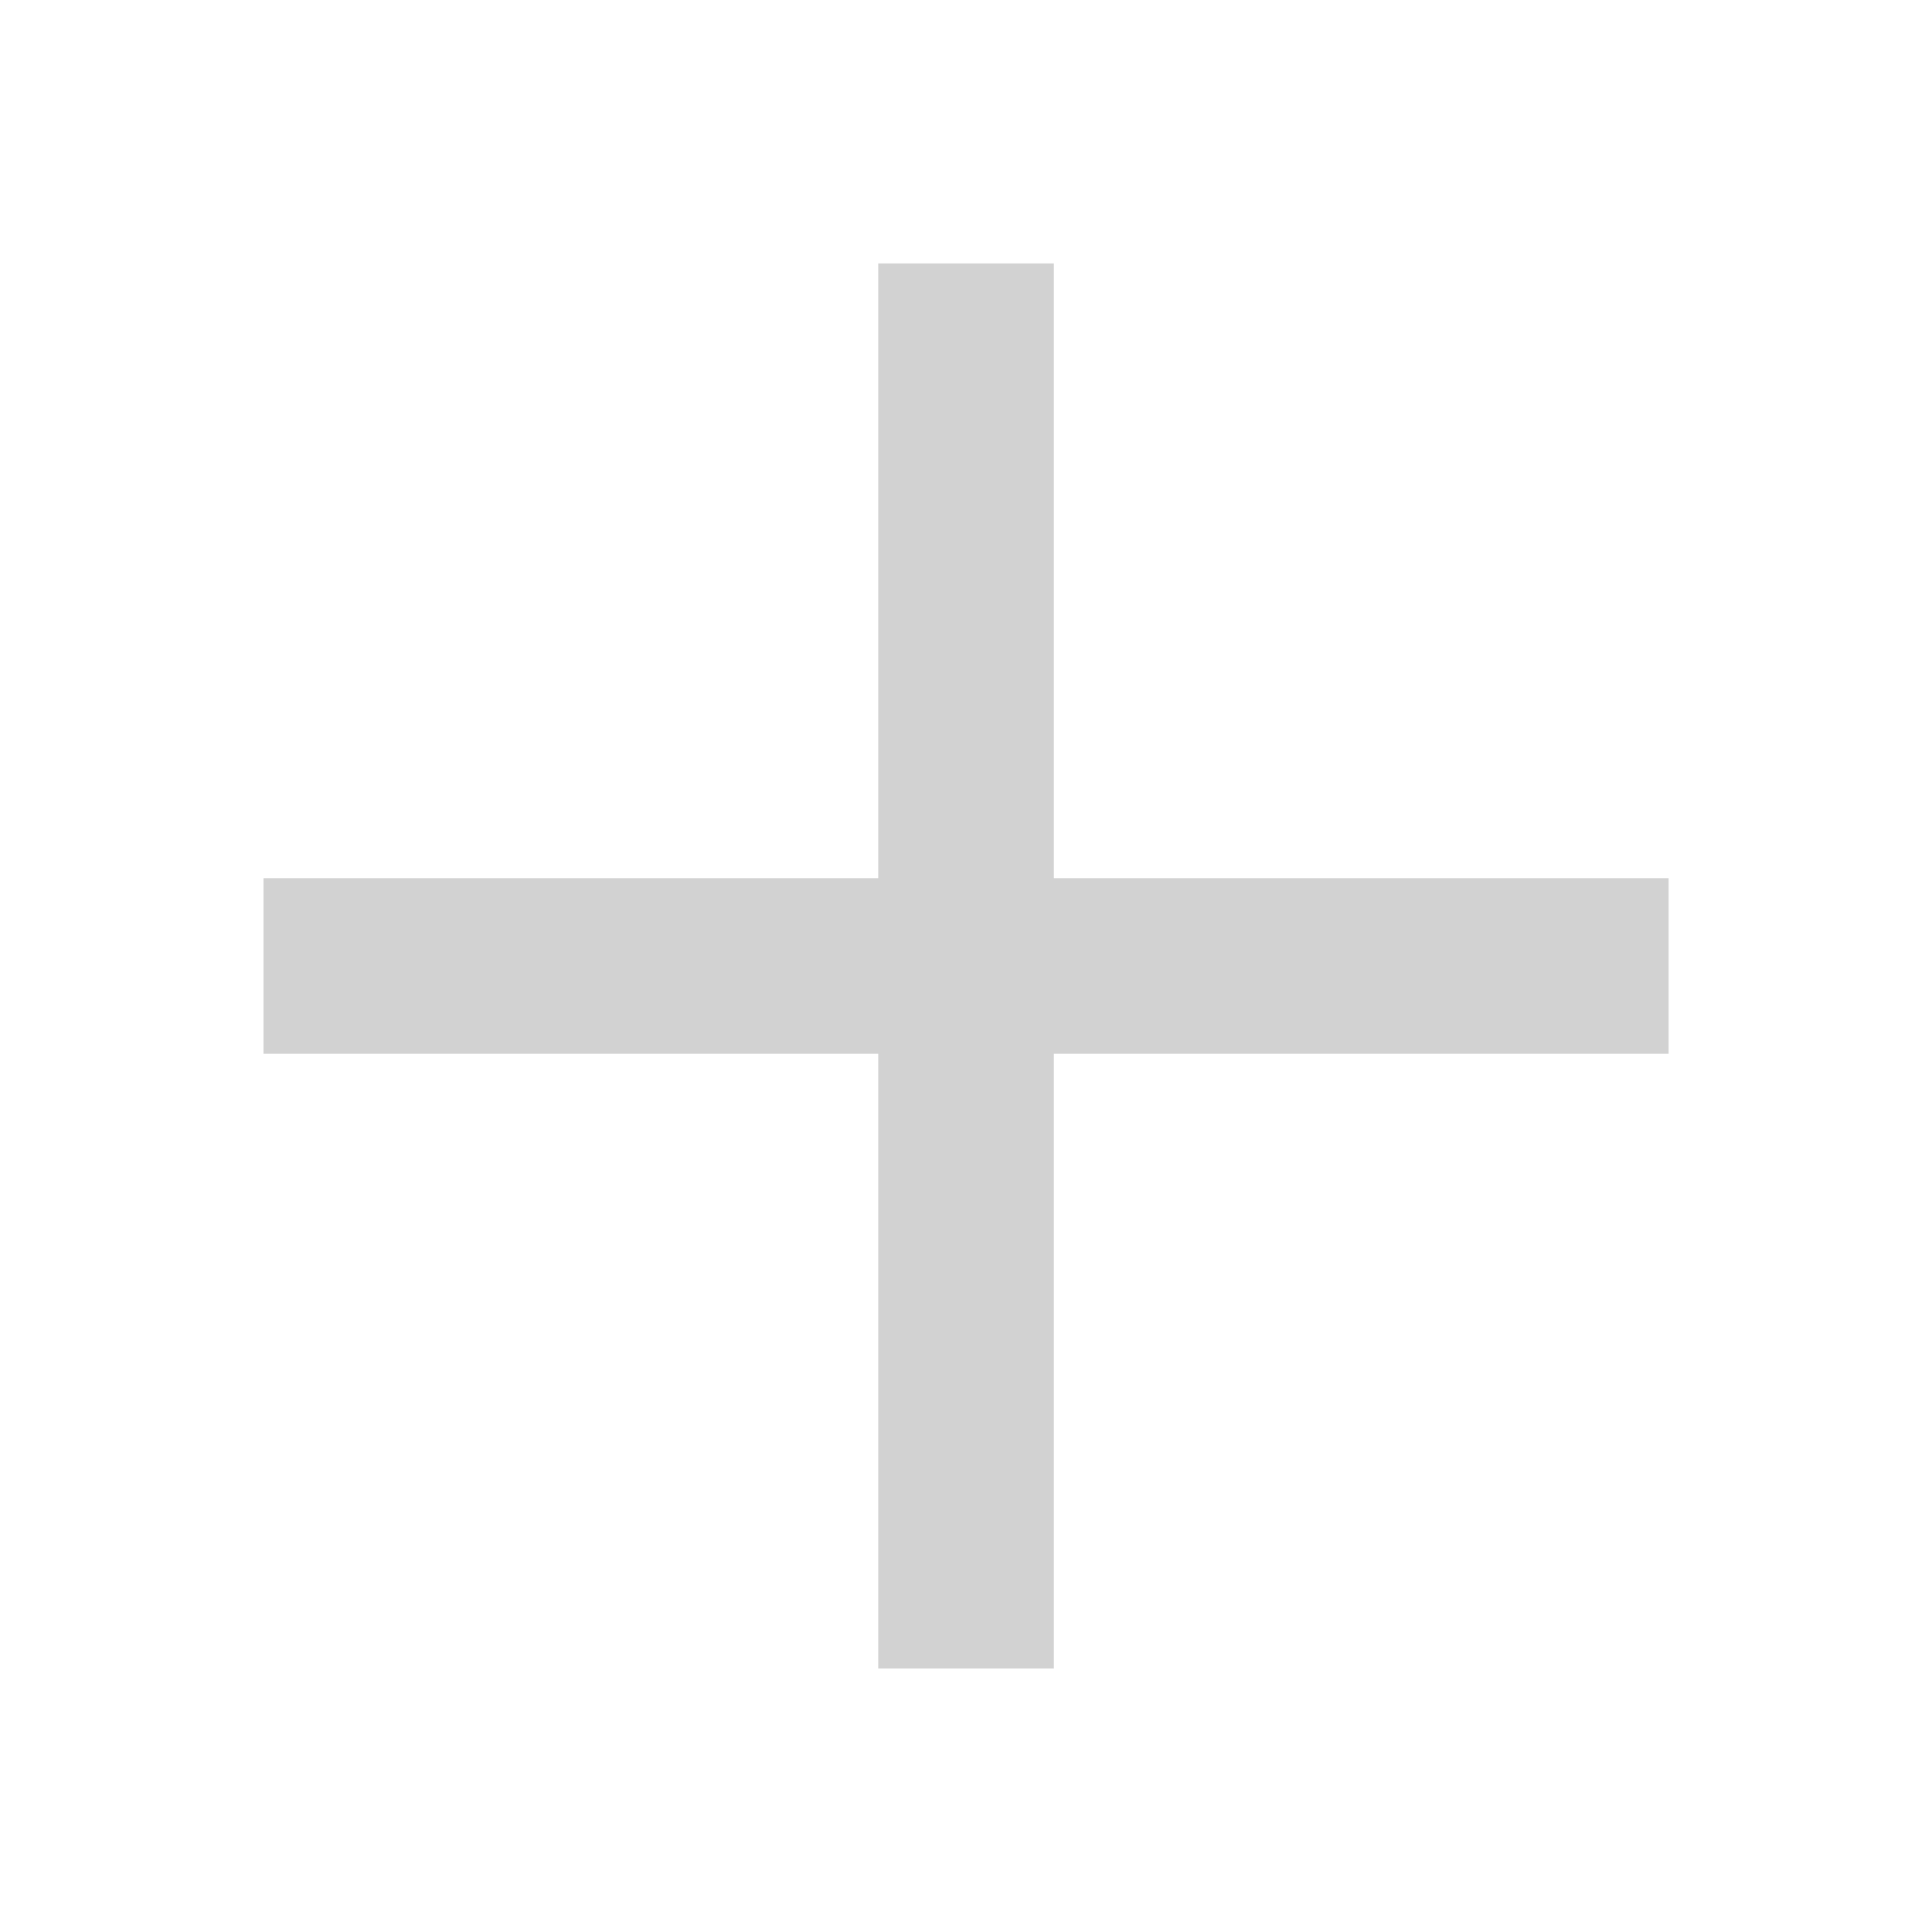
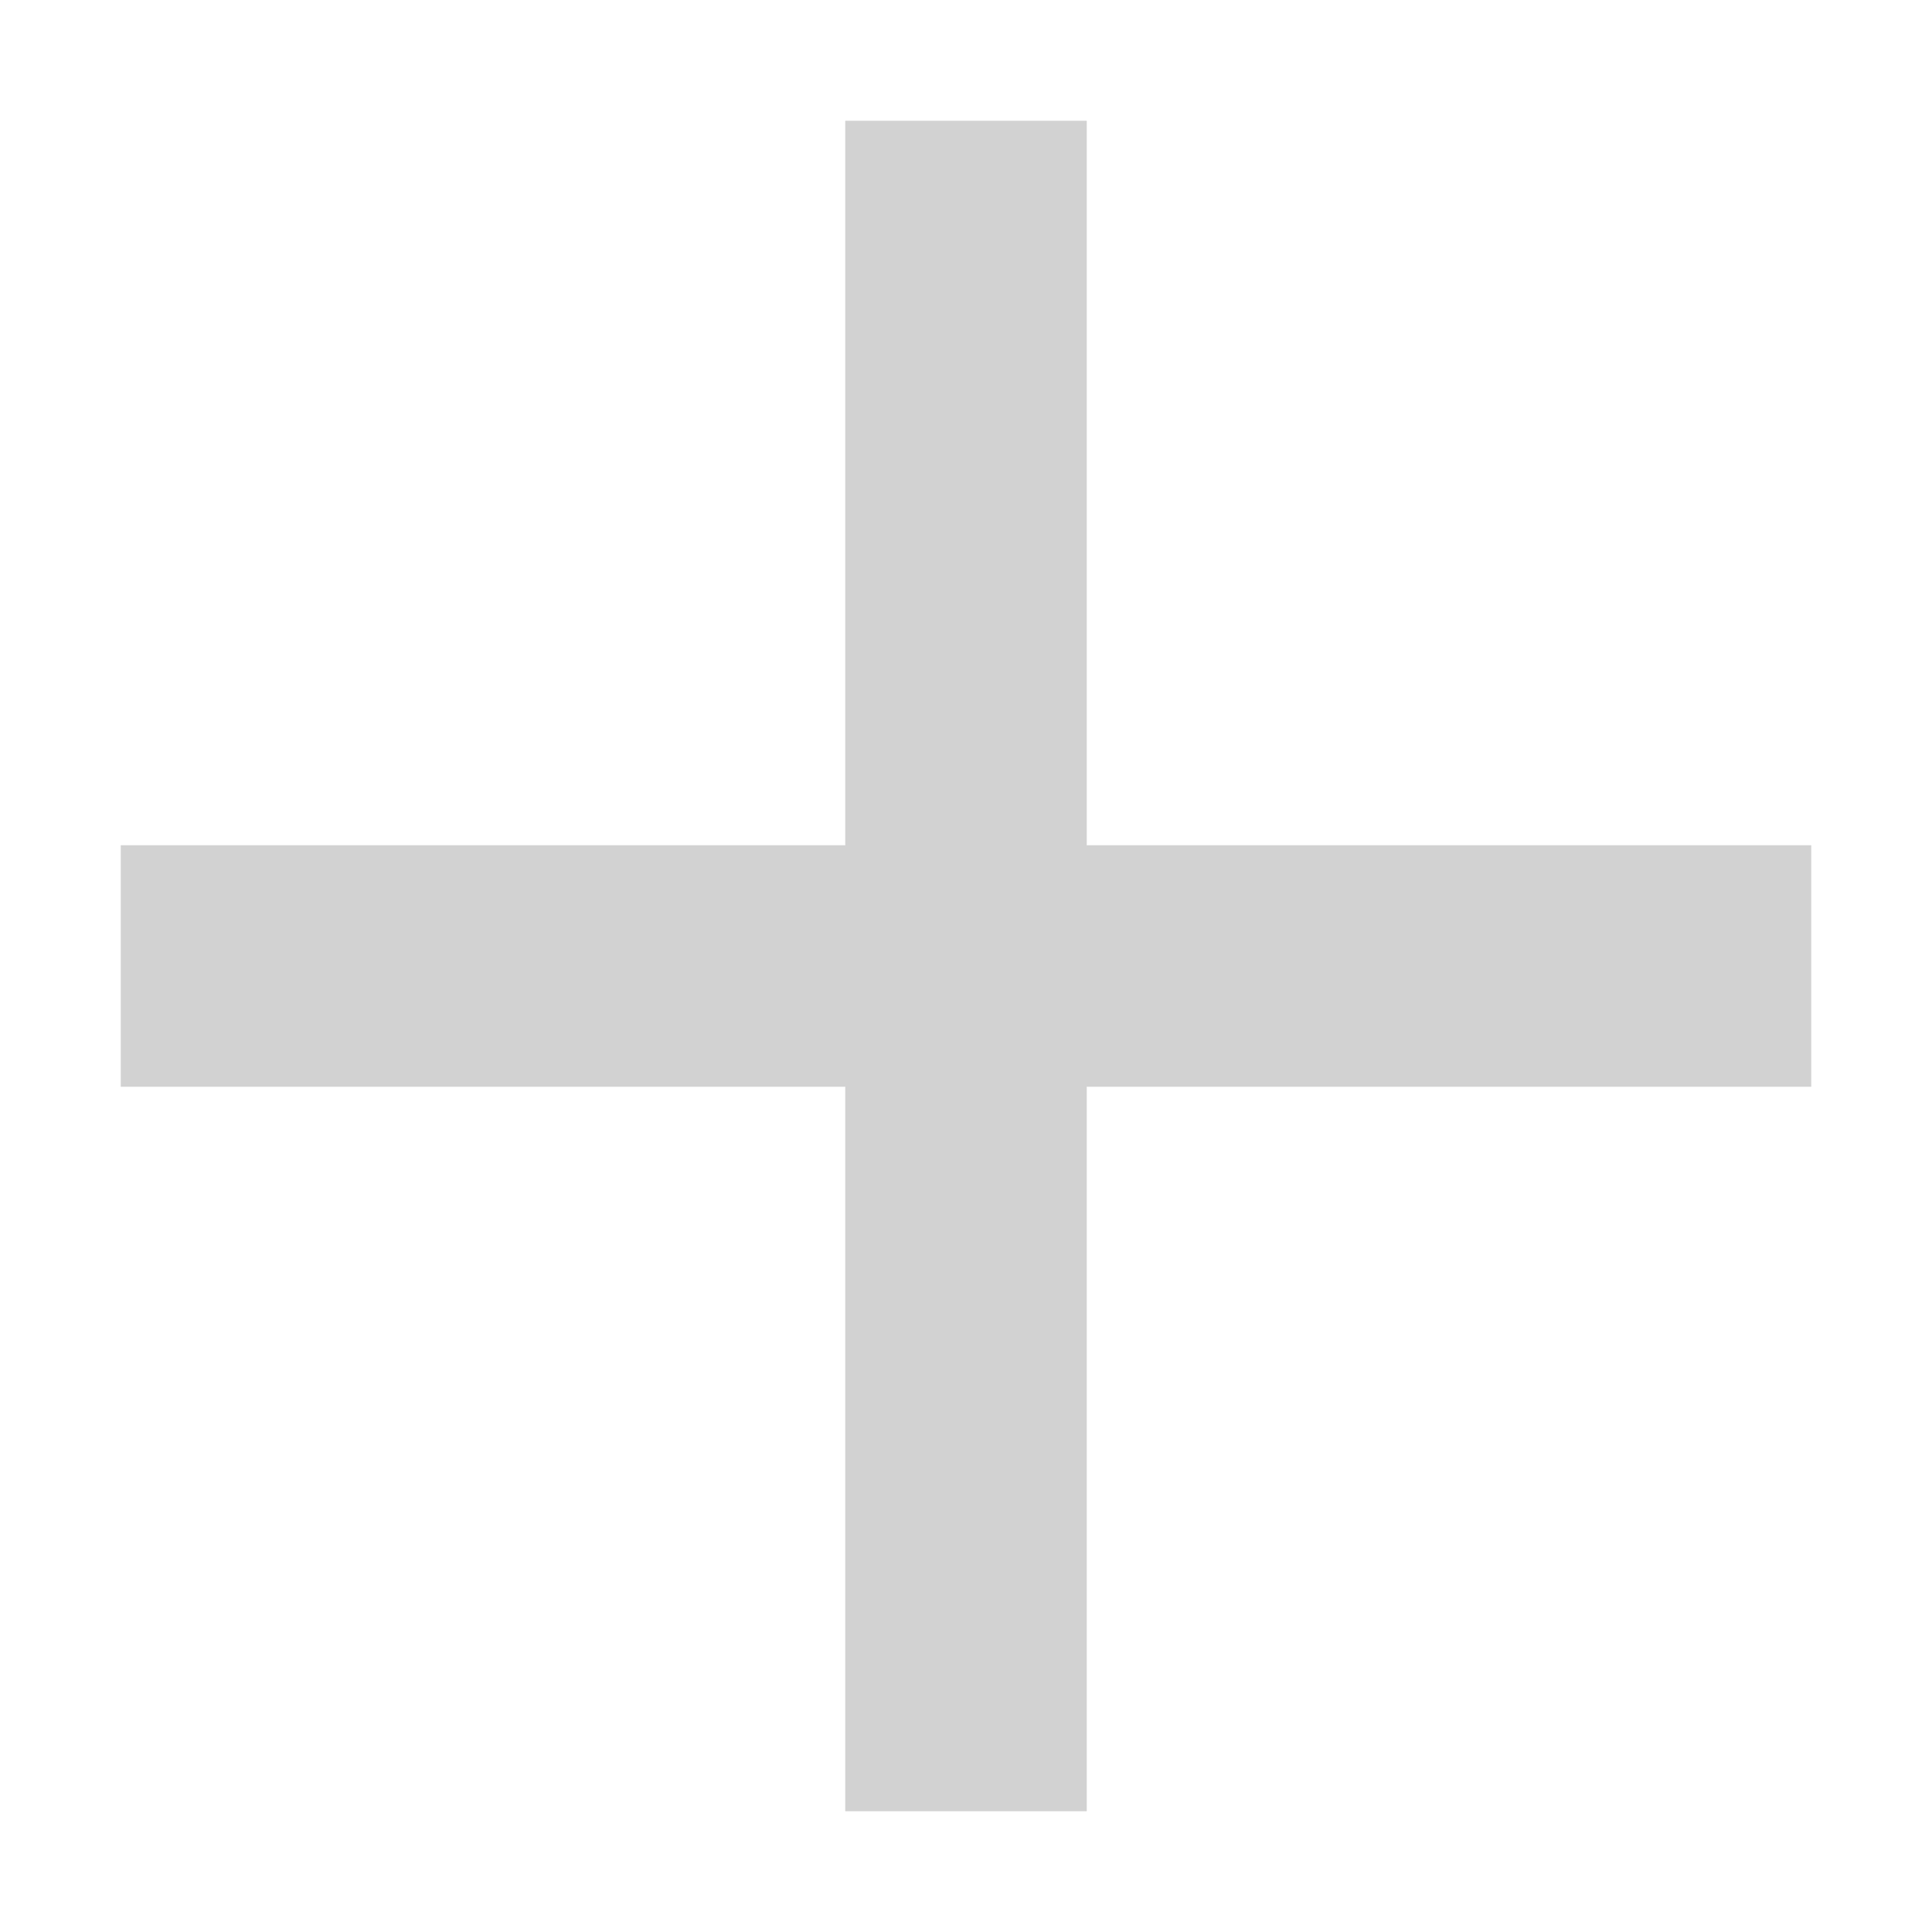
- <svg xmlns="http://www.w3.org/2000/svg" version="1.1" id="svg3760" height="22" width="22">
-   <defs id="defs3762" />
-   <g transform="translate(-553.7225,-583.1193)" id="layer1">
-     <path id="path826" d="m 563.723,586.119 v 7 h -7 v 2 h 7 v 7 h 2 v -7 h 7 v -2 h -7 v -7 z" style="fill:#d2d2d2;fill-opacity:1;stroke:none;stroke-width:1px;stroke-linecap:butt;stroke-linejoin:miter;stroke-opacity:1" />
+ <svg xmlns="http://www.w3.org/2000/svg" width="16" height="16" viewBox="0 0 16 16" id="svg2" version="1.1">
+   <defs id="defs4">
+     <filter style="color-interpolation-filters:sRGB" id="filter4429">
+       <feFlood flood-opacity="0.502" flood-color="rgb(0,0,0)" result="flood" id="feFlood4431" />
+       <feComposite in="flood" in2="SourceGraphic" operator="in" result="composite1" id="feComposite4433" />
+       <feGaussianBlur in="composite1" stdDeviation="0" result="blur" id="feGaussianBlur4435" />
+       <feOffset dx="0" dy="-2" result="offset" id="feOffset4437" />
+       <feComposite in="SourceGraphic" in2="offset" operator="over" result="composite2" id="feComposite4439" />
+     </filter>
+   </defs>
+   <g id="layer3" style="display:inline" transform="translate(-3,-13)">
+     <path style="opacity:1;fill:#d2d2d2;fill-opacity:1;stroke:none;stroke-width:4;stroke-linecap:butt;stroke-linejoin:bevel;stroke-miterlimit:4;stroke-dasharray:none;stroke-dashoffset:1;stroke-opacity:1" d="m 10,14 v 6 H 4 v 2 h 6 v 6 h 2 v -6 h 6 v -2 h -6 v -6 z" id="rect4144" />
+   </g>
+   <g style="display:none" id="g4142" transform="translate(0,-16)">
+     <path id="path4144" d="m 14,8 v 6 H 8 v 4 h 6 v 6 h 4 v -6 h 6 V 14 H 18 V 8 Z" style="opacity:1;fill:#d2d2d2;fill-opacity:1;stroke:none;stroke-width:4;stroke-linecap:butt;stroke-linejoin:bevel;stroke-miterlimit:4;stroke-dasharray:none;stroke-dashoffset:1;stroke-opacity:1" />
+     <path style="color:#000000;font-style:normal;font-variant:normal;font-weight:normal;font-stretch:normal;font-size:medium;line-height:normal;font-family:sans-serif;text-indent:0;text-align:start;text-decoration:none;text-decoration-line:none;text-decoration-style:solid;text-decoration-color:#000000;letter-spacing:normal;word-spacing:normal;text-transform:none;writing-mode:lr-tb;direction:ltr;baseline-shift:baseline;text-anchor:start;white-space:normal;clip-rule:nonzero;display:inline;overflow:visible;visibility:visible;opacity:1;isolation:auto;mix-blend-mode:normal;color-interpolation:sRGB;color-interpolation-filters:linearRGB;solid-color:#000000;solid-opacity:1;fill:#d2d2d2;fill-opacity:1;fill-rule:nonzero;stroke:none;stroke-width:4;stroke-linecap:butt;stroke-linejoin:miter;stroke-miterlimit:4;stroke-dasharray:none;stroke-dashoffset:1;stroke-opacity:1;color-rendering:auto;image-rendering:auto;shape-rendering:auto;text-rendering:auto;enable-background:accumulate" d="M 2,0 V 2 H 0 v 28 h 2 v 2 h 2 24 2 v -2 h 2 V 2 H 30 V 0 Z M 4,4 H 28 V 28 H 4 Z" id="rect4146" />
  </g>
</svg>
